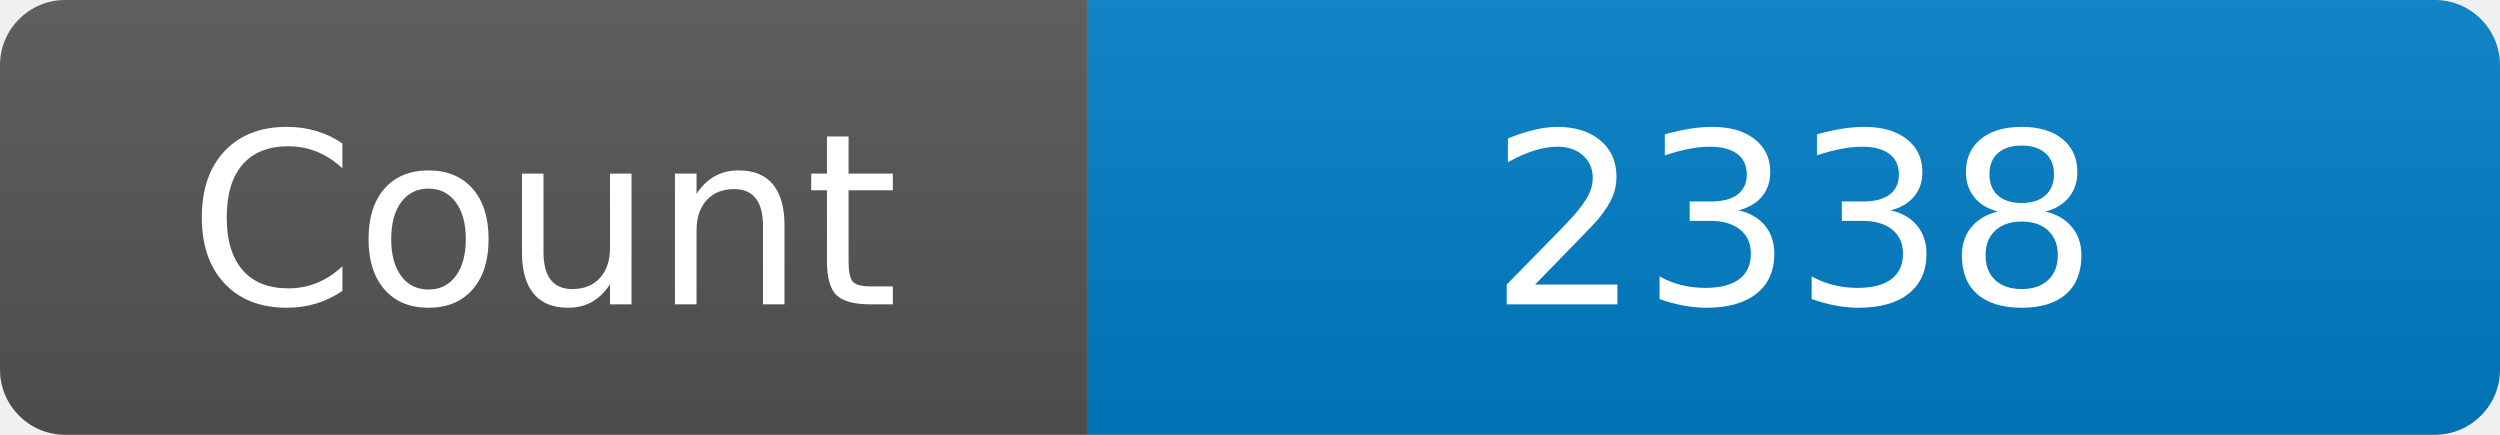
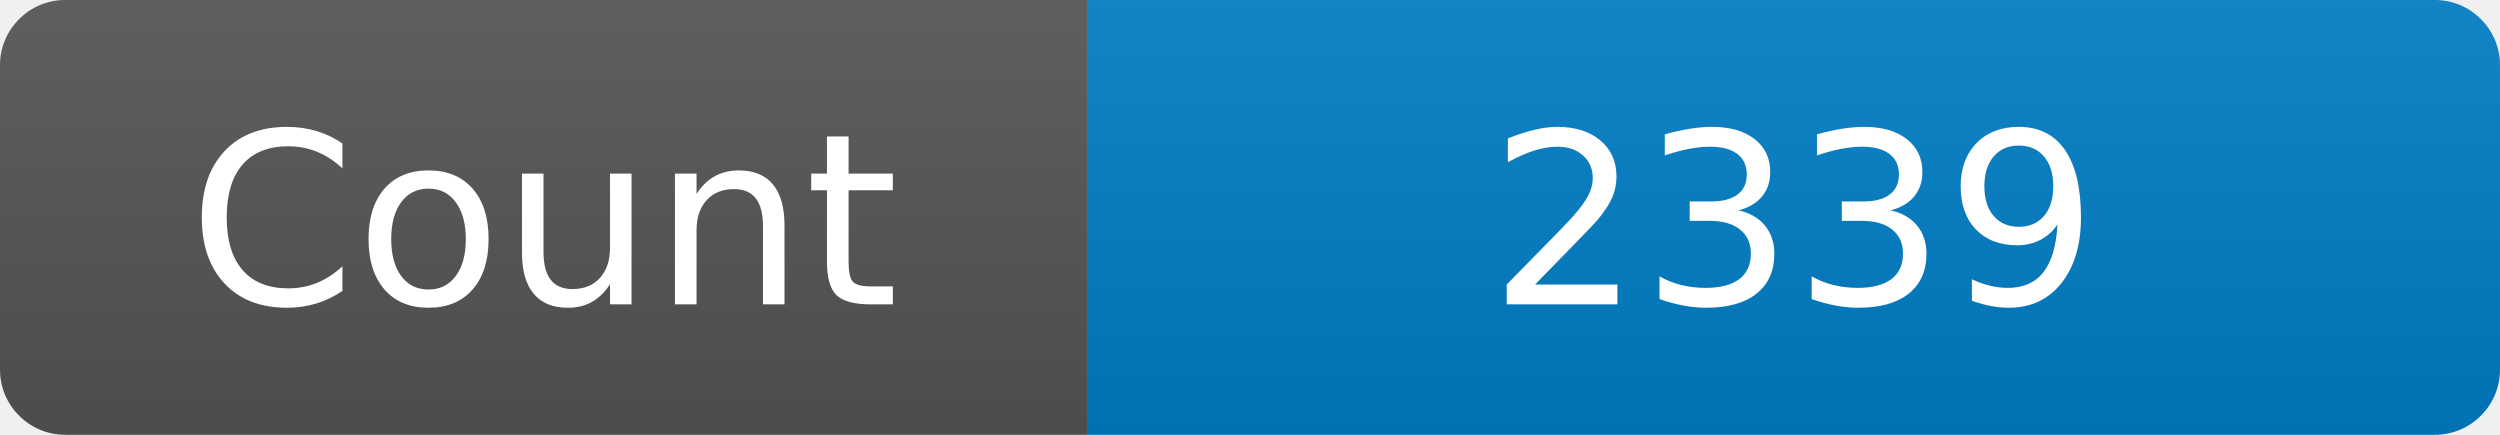
<svg xmlns="http://www.w3.org/2000/svg" width="115" height="20" role="img" aria-label="Maintained?: yes">
  <linearGradient id="s" x2="0" y2="100%">
    <stop offset="0" stop-color="#bbb" stop-opacity=".1" />
    <stop offset="1" stop-opacity=".1" />
  </linearGradient>
  <clipPath id="r">
    <rect width="115" height="20" rx="3" fill="#fff" />
  </clipPath>
  <g clip-path="url(#r)">
    <rect width="50" height="20" fill="#555" />
    <rect x="50" width="160" height="20" fill="#007ec6" />
    <rect width="115" height="20" fill="url(#s)" />
  </g>
  <g fill="#fff" text-anchor="middle" font-family="Verdana,Geneva,DejaVu Sans,sans-serif" font-size="110">
    <text x="250" y="140" transform="scale(.1)" fill="#fff">Count</text>
-     <text x="825" y="140" transform="scale(.1)" fill="#fff">2338</text>
+     <text x="825" y="140" transform="scale(.1)" fill="#fff">2339</text>
  </g>
</svg>
